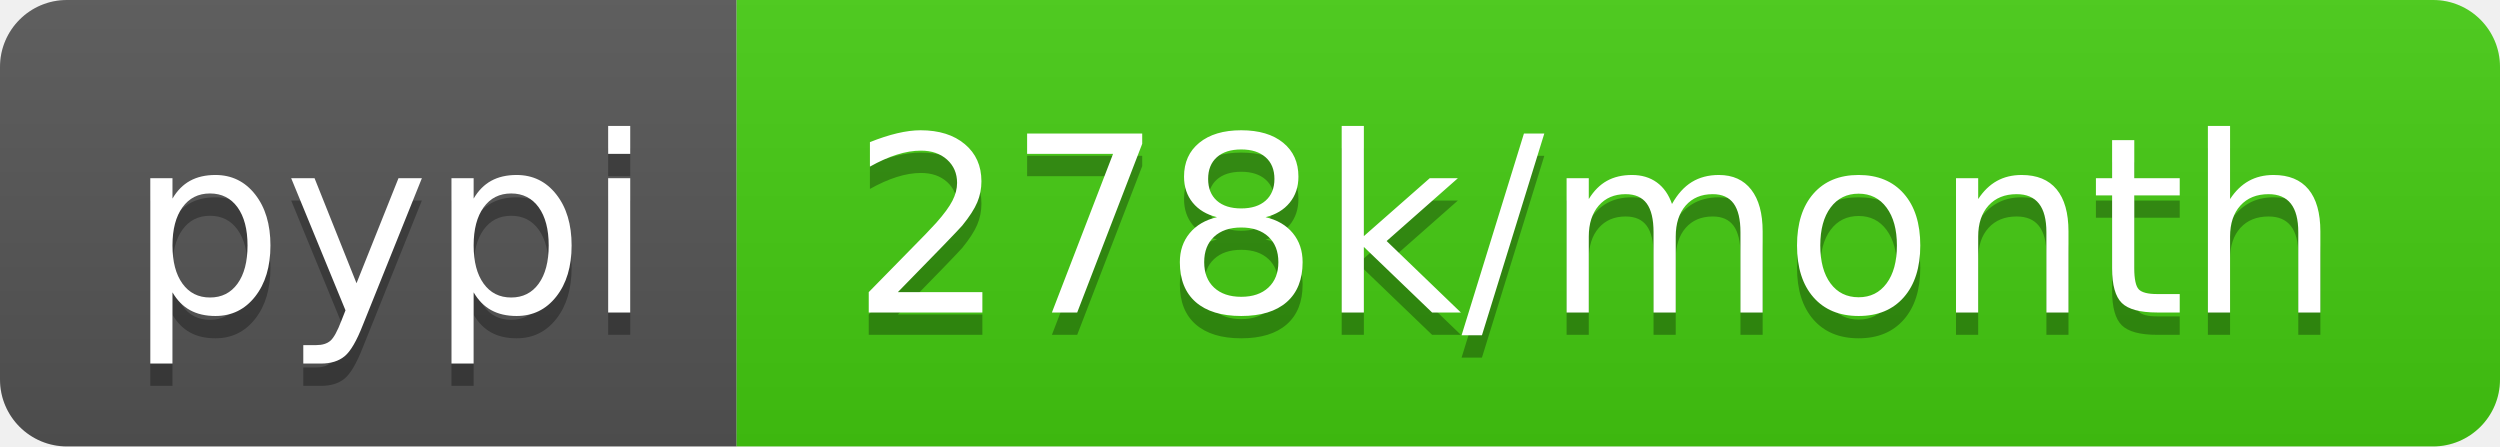
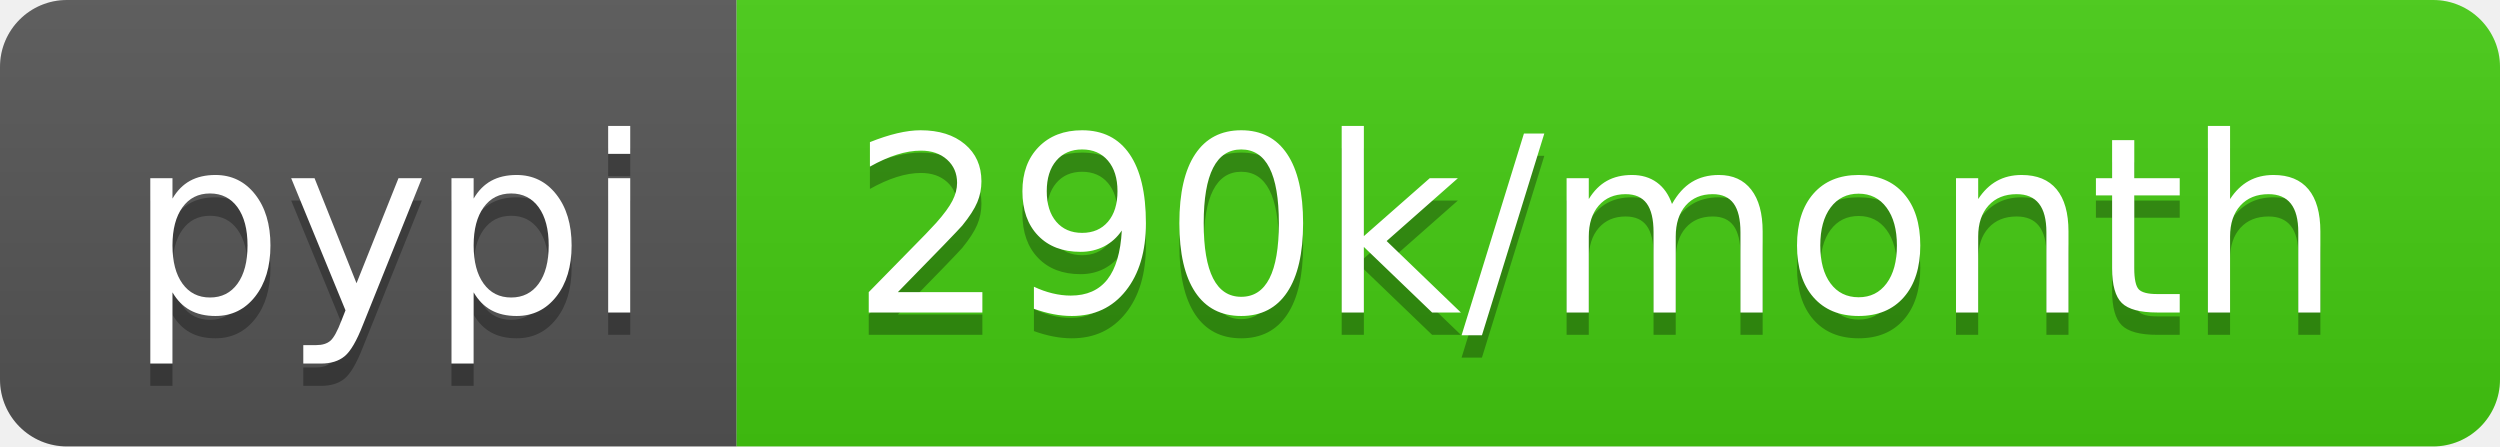
- <svg xmlns="http://www.w3.org/2000/svg" width="112" height="20" role="img" aria-label="pypi: 278k/month">
+ <svg xmlns="http://www.w3.org/2000/svg" width="112" height="20" role="img" aria-label="pypi: 290k/month">
  <linearGradient id="s" x2="0" y2="100%">
    <stop offset="0" stop-color="#bbb" stop-opacity=".1" />
    <stop offset="1" stop-opacity=".1" />
  </linearGradient>
  <clipPath id="r">
    <rect width="112" height="20" rx="3" fill="#fff" />
  </clipPath>
  <g clip-path="url(#r)">
    <rect width="33" height="20" fill="#555" />
    <rect x="33" width="79" height="20" fill="#4c1" />
    <rect width="112" height="20" fill="url(#s)" />
  </g>
  <g fill="#fff" text-anchor="middle" font-family="Verdana,Geneva,DejaVu Sans,sans-serif" text-rendering="geometricPrecision" font-size="110">
    <text aria-hidden="true" x="175" y="150" fill="#010101" fill-opacity=".3" transform="scale(.1)" textLength="230">pypi</text>
    <text x="175" y="140" transform="scale(.1)" fill="#fff" textLength="230">pypi</text>
-     <text aria-hidden="true" x="715" y="150" fill="#010101" fill-opacity=".3" transform="scale(.1)" textLength="690">278k/month</text>
-     <text x="715" y="140" transform="scale(.1)" fill="#fff" textLength="690">278k/month</text>
+     <text aria-hidden="true" x="715" y="150" fill="#010101" fill-opacity=".3" transform="scale(.1)" textLength="690">290k/month</text>
+     <text x="715" y="140" transform="scale(.1)" fill="#fff" textLength="690">290k/month</text>
  </g>
</svg>
